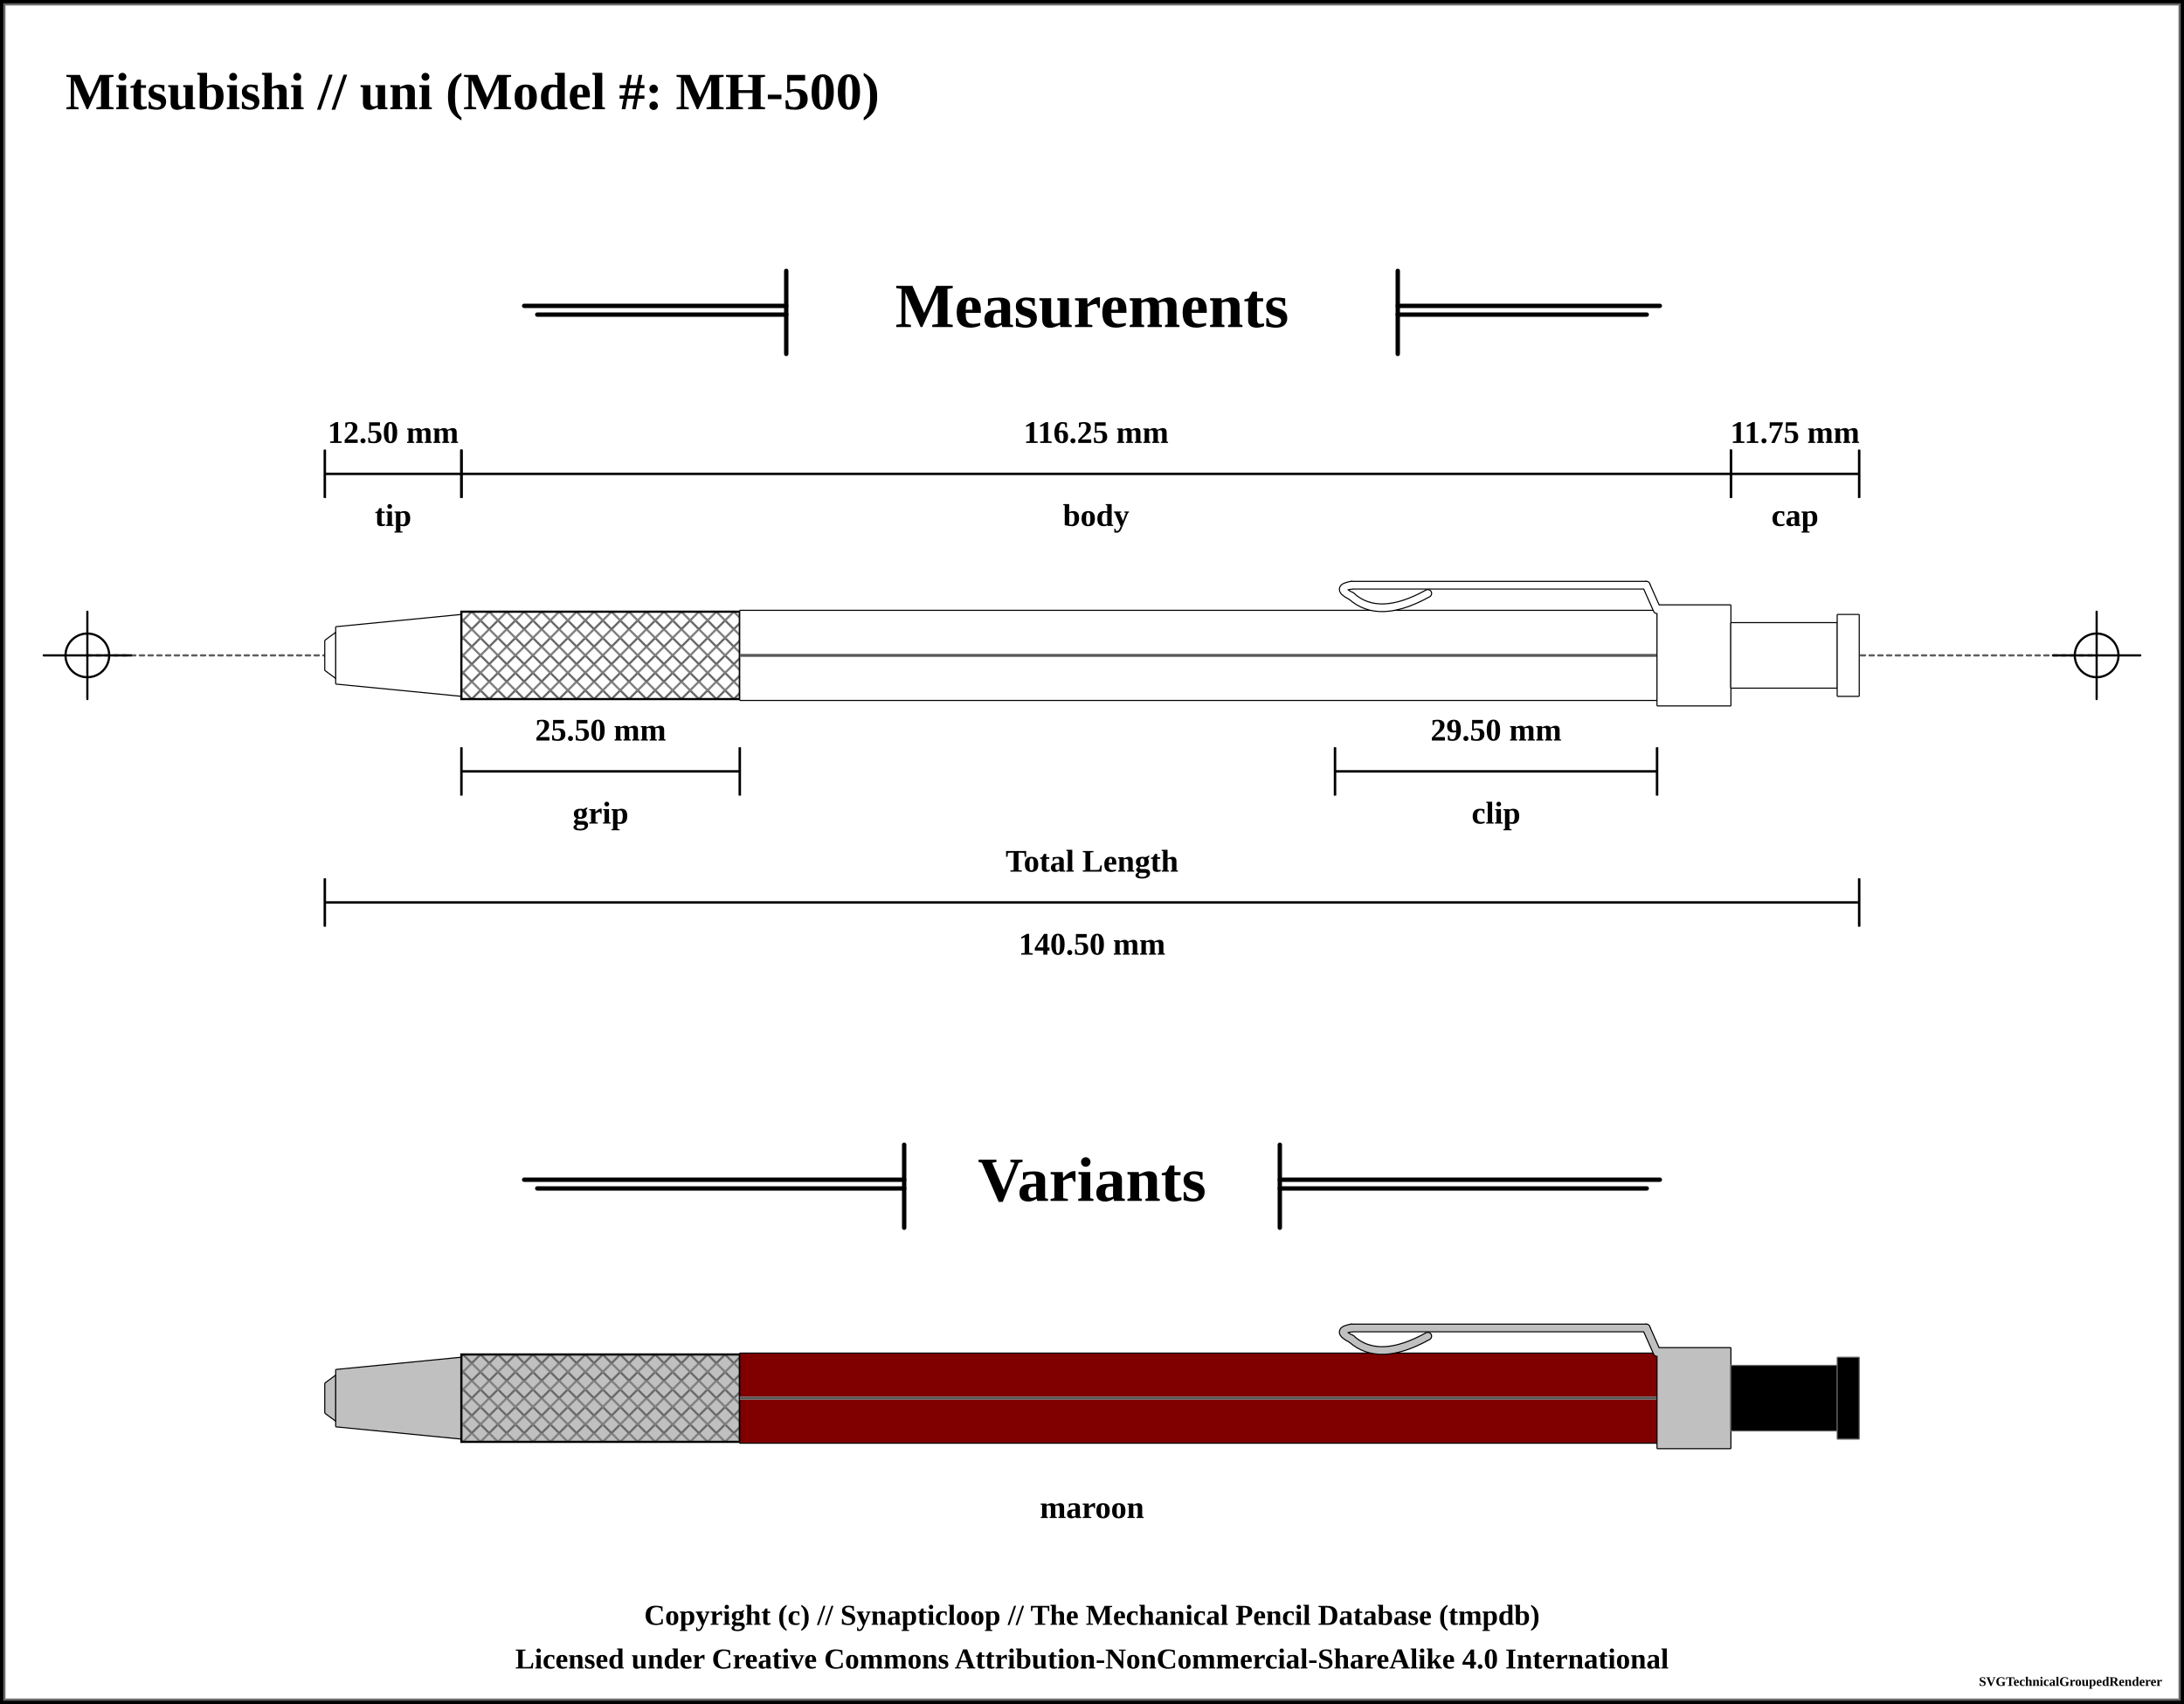
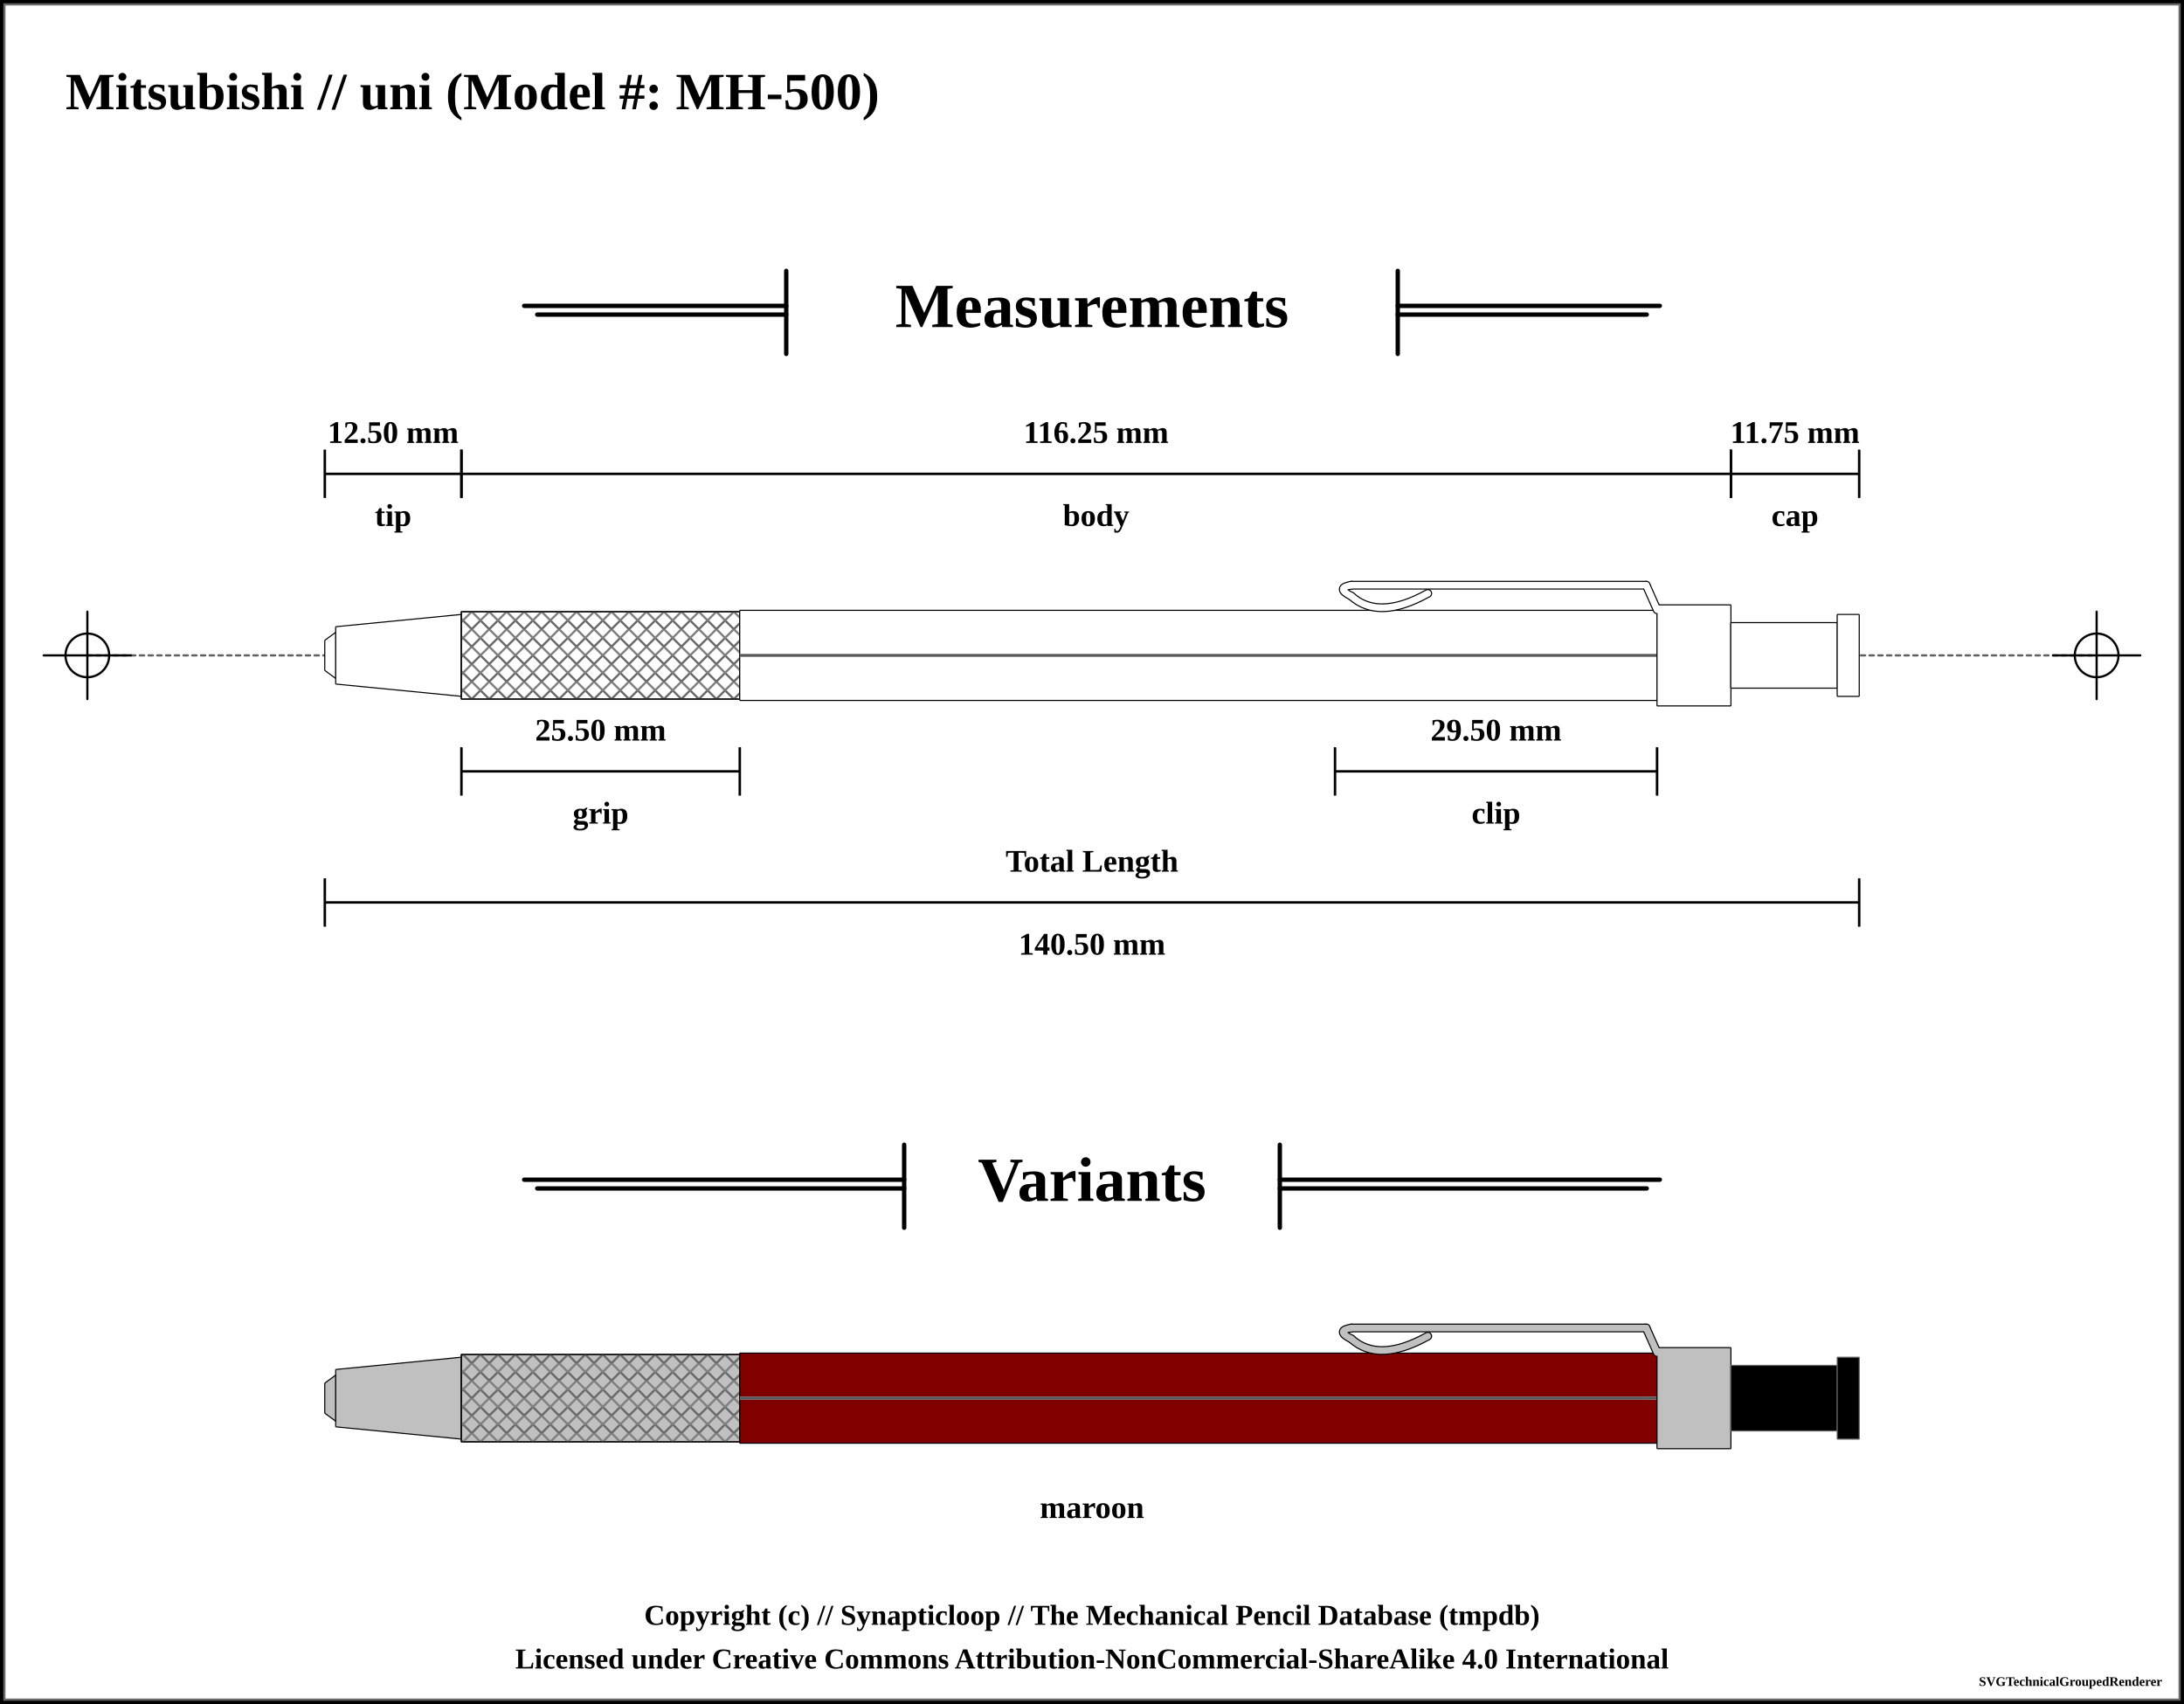
<svg xmlns="http://www.w3.org/2000/svg" width="1000" height="780">
  <pattern id="knurled-large" patternUnits="userSpaceOnUse" width="12" height="12">
    <path stroke="dimgray" stroke-linecap="round" stroke-width="1" d="M 6,6 L 12,12" />
    <path stroke="dimgray" stroke-linecap="round" stroke-width="1" d="M 6,6 L 0,12" />
    <path stroke="gray" stroke-linecap="round" stroke-width="1" d="M 6,6 L 12,0" />
    <path stroke="gray" stroke-linecap="round" stroke-width="1" d="M 6,6 L 0,0" />
  </pattern>
  <pattern id="knurled-small" patternUnits="userSpaceOnUse" width="4" height="4">
    <path stroke="dimgray" stroke-linecap="round" stroke-width="1" d="M 2,2 L 4,4" />
    <path stroke="dimgray" stroke-linecap="round" stroke-width="1" d="M 2,2 L 0,4" />
    <path stroke="gray" stroke-linecap="round" stroke-width="1" d="M 2,2 L 4,0" />
    <path stroke="gray" stroke-linecap="round" stroke-width="1" d="M 2,2 L 0,0" />
  </pattern>
  <pattern id="knurled" patternUnits="userSpaceOnUse" width="8" height="8">
    <path stroke="dimgray" stroke-linecap="round" stroke-width="1" d="M 4,4 L 8,8" />
    <path stroke="dimgray" stroke-linecap="round" stroke-width="1" d="M 4,4 L 0,8" />
    <path stroke="gray" stroke-linecap="round" stroke-width="1" d="M 4,4 L 8,0" />
    <path stroke="gray" stroke-linecap="round" stroke-width="1" d="M 4,4 L 0,0" />
  </pattern>
  <pattern id="lined" patternUnits="userSpaceOnUse" width="3" height="3">
    <path stroke="dimgray" stroke-linecap="round" stroke-width="1" d="M 0,0 L 3,0" />
  </pattern>
  <pattern id="ridged" patternUnits="userSpaceOnUse" width="3" height="3">
    <path stroke="dimgray" stroke-linecap="round" stroke-width="1" d="M 0,0 L 0,3" />
  </pattern>
  <pattern id="spring" patternUnits="userSpaceOnUse" width="8" height="60">
    <path stroke="dimgray" stroke-linecap="round" stroke-width="2" d="M 1,1 L 8,60" />
    <path stroke="white" stroke-linecap="round" stroke-width="1" d="M 1,1 L 8,60" />
  </pattern>
  <rect x="0" y="0" width="1000" height="780" fill="white" stroke="black" stroke-width="4" />
  <rect x="2" y="2" width="996" height="776" fill="white" stroke="dimgray" stroke-width="1" />
  <g transform="rotate(0 0 0)">
    <text x="30" y="50" font-size="2.0em" font-weight="bold"> Mitsubishi // uni (Model #: MH-500)</text>
    <line x1="360" y1="124" x2="360" y2="162" stroke="black" stroke-linecap="round" stroke-width="2" />
    <line x1="240" y1="140" x2="360" y2="140" stroke-linecap="round" stroke="black" stroke-width="2" />
    <line x1="246" y1="144" x2="360" y2="144" stroke-linecap="round" stroke="black" stroke-width="2" />
    <text x="500" y="140" font-size="2.4em" font-weight="bold" text-anchor="middle" dominant-baseline="central">Measurements</text>
    <line x1="640" y1="140" x2="760" y2="140" stroke-linecap="round" stroke="black" stroke-width="2" />
    <line x1="640" y1="144" x2="754" y2="144" stroke-linecap="round" stroke="black" stroke-width="2" />
    <line x1="640" y1="124" x2="640" y2="162" stroke="black" stroke-linecap="round" stroke-width="2" />
    <line x1="40" y1="300" x2="960" y2="300" stroke-linecap="round" stroke="#5f5f5f" stroke-dasharray="2" stroke-width="1" />
    <line x1="20" y1="300" x2="60" y2="300" stroke-linecap="round" stroke="#000000" stroke-width="1" />
    <line x1="40" y1="280" x2="40" y2="320" stroke="#000000" stroke-linecap="round" stroke-width="1" />
    <circle r="10" cx="40" cy="300" fill="white" fill-opacity="0" stroke="#000000" stroke-width="1" />
    <line x1="940" y1="300" x2="980" y2="300" stroke-linecap="round" stroke="#000000" stroke-width="1" />
    <line x1="960" y1="280" x2="960" y2="320" stroke="#000000" stroke-linecap="round" stroke-width="1" />
    <circle r="10" cx="960" cy="300" fill="white" fill-opacity="0" stroke="#000000" stroke-width="1" />
    <path d="M148.7 293.125 L153.8 289.375 L153.8 310.625 L148.7 306.875 L148.7 293.125" stroke-width="0" stroke="none" stroke-linejoin="round" fill="white" fill-opacity="1" />
    <path d="M148.7 293.125 L153.8 289.375 M153.8 310.625 L148.7 306.875" stroke-width="0.5" stroke="black" stroke-linejoin="round" fill="white" fill-opacity="1" />
    <path d="M153.8 289.375 L153.8 310.625" stroke-width="0.5" stroke="black" stroke-linejoin="round" fill="white" fill-opacity="1" />
    <path d="M148.7 293.125 L148.7 306.875" stroke-width="0.5" stroke="black" stroke-linejoin="round" fill="white" fill-opacity="1" />
    <path d="M153.7 286.875 L211.3 281.25 L211.3 318.75 L153.7 313.125 L153.7 286.875" stroke-width="0" stroke="none" stroke-linejoin="round" fill="white" fill-opacity="1" />
    <path d="M153.7 286.875 L211.3 281.25 M211.3 318.75 L153.7 313.125" stroke-width="0.5" stroke="black" stroke-linejoin="round" fill="white" fill-opacity="1" />
    <path d="M211.3 281.25 L211.3 318.75" stroke-width="0.5" stroke="black" stroke-linejoin="round" fill="white" fill-opacity="1" />
    <path d="M153.7 286.875 L153.7 313.125" stroke-width="0.5" stroke="black" stroke-linejoin="round" fill="white" fill-opacity="1" />
    <path d="M211.2 280 L338.8 280 L338.8 320 L211.2 320 L211.2 280" stroke-width="0" stroke="none" stroke-linejoin="round" fill="white" fill-opacity="1" />
    <path d="M211.2 280 L338.8 280 M338.8 320 L211.2 320" stroke-width="0.5" stroke="black" stroke-linejoin="round" fill="white" fill-opacity="1" />
    <path d="M338.8 280 L338.8 320" stroke-width="0.5" stroke="black" stroke-linejoin="round" fill="white" fill-opacity="1" />
    <path d="M211.2 280 L211.2 320" stroke-width="0.5" stroke="black" stroke-linejoin="round" fill="white" fill-opacity="1" />
-     <path d="M211.25 280 L338.75 280 L338.75 320 L211.25 320 Z" stroke-width="1.0" stroke="black" fill="url(#knurled)" />
+     <path d="M211.25 280 L338.75 280 L338.75 320 L211.25 320 Z" stroke-width="0.5" stroke="black" fill="url(#knurled)" />
    <path d="M338.7 279.375 L758.8 279.375 L758.8 320.625 L338.7 320.625 L338.7 279.375" stroke-width="0" stroke="none" stroke-linejoin="round" fill="white" fill-opacity="1" />
    <path d="M338.7 279.375 L758.8 279.375 M758.8 320.625 L338.7 320.625" stroke-width="0.5" stroke="black" stroke-linejoin="round" fill="white" fill-opacity="1" />
    <path d="M758.8 279.375 L758.8 320.625" stroke-width="0.5" stroke="black" stroke-linejoin="round" fill="white" fill-opacity="1" />
    <path d="M338.7 279.375 L338.7 320.625" stroke-width="0.5" stroke="black" stroke-linejoin="round" fill="white" fill-opacity="1" />
    <line x1="338.75" y1="300" x2="758.75" y2="300" stroke-width="1.5" stroke="gray" fill="gray" stroke-opacity="1.0" />
    <line x1="338.75" y1="300" x2="758.75" y2="300" stroke-width="0.5" stroke="black" fill="none" stroke-opacity="0.5" />
    <path d="M653.75 271.625 Q631.25 284.125 618.75 272.875" stroke-width="4" stroke="black" fill="none" stroke-linecap="round" />
    <path d="M618.75 272.875 Q611.25 269.125 618.75 267.875" stroke-width="4" stroke="black" fill="none" stroke-linecap="round" />
    <line x1="618.75" y1="267.875" x2="753.75" y2="267.875" stroke-width="4" stroke="black" fill="dimgray" stroke-linecap="round" />
    <line x1="753.75" y1="267.875" x2="758.75" y2="279.125" stroke-width="4" stroke="black" fill="dimgray" stroke-linecap="round" />
    <path d="M758.7 276.875 L792.55 276.875 L792.55 323.125 L758.7 323.125 L758.7 276.875" stroke-width="0" stroke="none" stroke-linejoin="round" fill="white" fill-opacity="1" />
    <path d="M758.7 276.875 L792.55 276.875 M792.55 323.125 L758.7 323.125" stroke-width="0.5" stroke="black" stroke-linejoin="round" fill="white" fill-opacity="1" />
    <path d="M792.55 276.875 L792.55 323.125" stroke-width="0.5" stroke="black" stroke-linejoin="round" fill="white" fill-opacity="1" />
    <path d="M758.7 276.875 L758.7 323.125" stroke-width="0.5" stroke="black" stroke-linejoin="round" fill="white" fill-opacity="1" />
    <path d="M653.75 271.625 Q631.25 284.125 618.75 272.875" stroke-width="3" stroke="white" fill="none" stroke-linecap="round" />
    <path d="M618.75 272.875 Q611.25 269.125 618.75 267.875" stroke-width="3" stroke="white" fill="none" stroke-linecap="round" />
    <line x1="618.75" y1="267.875" x2="753.75" y2="267.875" stroke-width="3" stroke="white" fill="white" stroke-linecap="round" />
    <line x1="753.75" y1="267.875" x2="758.75" y2="279.125" stroke-width="3" stroke="white" fill="white" stroke-linecap="round" />
    <path d="M792.45 285 L841.3 285 L841.3 315 L792.45 315 L792.45 285" stroke-width="0" stroke="none" stroke-linejoin="round" fill="white" fill-opacity="1" />
    <path d="M792.45 285 L841.3 285 M841.3 315 L792.45 315" stroke-width="0.5" stroke="black" stroke-linejoin="round" fill="white" fill-opacity="1" />
    <path d="M841.3 285 L841.3 315" stroke-width="0.5" stroke="black" stroke-linejoin="round" fill="white" fill-opacity="1" />
    <path d="M792.45 285 L792.45 315" stroke-width="0.5" stroke="black" stroke-linejoin="round" fill="white" fill-opacity="1" />
    <path d="M841.2 281.25 L851.3 281.25 L851.3 318.75 L841.2 318.75 L841.2 281.25" stroke-width="0" stroke="none" stroke-linejoin="round" fill="white" fill-opacity="1" />
    <path d="M841.2 281.25 L851.3 281.25 M851.3 318.75 L841.2 318.75" stroke-width="0.5" stroke="black" stroke-linejoin="round" fill="white" fill-opacity="1" />
    <path d="M851.3 281.25 L851.3 318.75" stroke-width="0.5" stroke="black" stroke-linejoin="round" fill="white" fill-opacity="1" />
    <path d="M841.2 281.25 L841.2 318.75" stroke-width="0.5" stroke="black" stroke-linejoin="round" fill="white" fill-opacity="1" />
    <line x1="148.75" y1="205.875" x2="148.75" y2="227.875" stroke="black" stroke-width="1" />
    <line x1="148.75" y1="216.875" x2="211.25" y2="216.875" stroke="black" stroke-width="1" />
    <line x1="211.25" y1="205.875" x2="211.25" y2="227.875" stroke="black" stroke-width="1" />
    <text x="180" y="197.875" font-size="1.2em" font-weight="bold" text-anchor="middle" dominant-baseline="central" fill="black">
      <tspan x="180" dy="0">12.50 mm</tspan>
    </text>
    <line x1="148.75" y1="205.875" x2="148.75" y2="227.875" stroke="black" stroke-width="1" />
    <line x1="148.75" y1="216.875" x2="211.25" y2="216.875" stroke="black" stroke-width="1" />
    <line x1="211.25" y1="205.875" x2="211.25" y2="227.875" stroke="black" stroke-width="1" />
    <text x="180" y="235.875" font-size="1.2em" font-weight="bold" text-anchor="middle" dominant-baseline="central" fill="black">
      <tspan x="180" dy="0">tip</tspan>
    </text>
    <line x1="211.25" y1="205.875" x2="211.25" y2="227.875" stroke="black" stroke-width="1" />
    <line x1="211.25" y1="216.875" x2="792.5" y2="216.875" stroke="black" stroke-width="1" />
    <line x1="792.5" y1="205.875" x2="792.5" y2="227.875" stroke="black" stroke-width="1" />
    <text x="501.875" y="197.875" font-size="1.2em" font-weight="bold" text-anchor="middle" dominant-baseline="central" fill="black">
      <tspan x="501.875" dy="0">116.25 mm</tspan>
    </text>
    <line x1="211.25" y1="205.875" x2="211.25" y2="227.875" stroke="black" stroke-width="1" />
    <line x1="211.25" y1="216.875" x2="792.5" y2="216.875" stroke="black" stroke-width="1" />
    <line x1="792.5" y1="205.875" x2="792.5" y2="227.875" stroke="black" stroke-width="1" />
    <text x="501.875" y="235.875" font-size="1.2em" font-weight="bold" text-anchor="middle" dominant-baseline="central" fill="black">
      <tspan x="501.875" dy="0">body</tspan>
    </text>
    <line x1="792.5" y1="205.875" x2="792.5" y2="227.875" stroke="black" stroke-width="1" />
    <line x1="792.5" y1="216.875" x2="851.25" y2="216.875" stroke="black" stroke-width="1" />
    <line x1="851.25" y1="205.875" x2="851.25" y2="227.875" stroke="black" stroke-width="1" />
    <text x="821.875" y="197.875" font-size="1.2em" font-weight="bold" text-anchor="middle" dominant-baseline="central" fill="black">
      <tspan x="821.875" dy="0">11.75 mm</tspan>
    </text>
    <line x1="792.5" y1="205.875" x2="792.5" y2="227.875" stroke="black" stroke-width="1" />
    <line x1="792.5" y1="216.875" x2="851.25" y2="216.875" stroke="black" stroke-width="1" />
    <line x1="851.25" y1="205.875" x2="851.25" y2="227.875" stroke="black" stroke-width="1" />
    <text x="821.875" y="235.875" font-size="1.2em" font-weight="bold" text-anchor="middle" dominant-baseline="central" fill="black">
      <tspan x="821.875" dy="0">cap</tspan>
    </text>
    <line x1="148.75" y1="402.125" x2="148.75" y2="424.125" stroke="black" stroke-width="1" />
    <line x1="148.75" y1="413.125" x2="851.25" y2="413.125" stroke="black" stroke-width="1" />
    <line x1="851.25" y1="402.125" x2="851.25" y2="424.125" stroke="black" stroke-width="1" />
    <text x="500" y="432.125" font-size="1.2em" font-weight="bold" text-anchor="middle" dominant-baseline="central" fill="black">
      <tspan x="500" dy="0">140.50 mm</tspan>
    </text>
    <line x1="148.75" y1="402.125" x2="148.75" y2="424.125" stroke="black" stroke-width="1" />
    <line x1="148.75" y1="413.125" x2="851.25" y2="413.125" stroke="black" stroke-width="1" />
    <line x1="851.25" y1="402.125" x2="851.25" y2="424.125" stroke="black" stroke-width="1" />
    <text x="500" y="394.125" font-size="1.2em" font-weight="bold" text-anchor="middle" dominant-baseline="central" fill="black">
      <tspan x="500" dy="0">Total Length</tspan>
    </text>
    <line x1="611.25" y1="342.125" x2="611.25" y2="364.125" stroke="black" stroke-width="1" />
    <line x1="611.25" y1="353.125" x2="758.75" y2="353.125" stroke="black" stroke-width="1" />
    <line x1="758.75" y1="342.125" x2="758.75" y2="364.125" stroke="black" stroke-width="1" />
    <text x="685" y="334.125" font-size="1.2em" font-weight="bold" text-anchor="middle" dominant-baseline="central" fill="black">
      <tspan x="685" dy="0">29.50 mm</tspan>
    </text>
    <line x1="611.25" y1="342.125" x2="611.25" y2="364.125" stroke="black" stroke-width="1" />
    <line x1="611.25" y1="353.125" x2="758.75" y2="353.125" stroke="black" stroke-width="1" />
    <line x1="758.75" y1="342.125" x2="758.75" y2="364.125" stroke="black" stroke-width="1" />
    <text x="685" y="372.125" font-size="1.2em" font-weight="bold" text-anchor="middle" dominant-baseline="central" fill="black">
      <tspan x="685" dy="0">clip</tspan>
    </text>
    <line x1="211.25" y1="342.125" x2="211.25" y2="364.125" stroke="black" stroke-width="1" />
    <line x1="211.25" y1="353.125" x2="338.75" y2="353.125" stroke="black" stroke-width="1" />
    <line x1="338.75" y1="342.125" x2="338.75" y2="364.125" stroke="black" stroke-width="1" />
    <text x="275" y="334.125" font-size="1.2em" font-weight="bold" text-anchor="middle" dominant-baseline="central" fill="black">
      <tspan x="275" dy="0">25.50 mm</tspan>
    </text>
    <line x1="211.25" y1="342.125" x2="211.25" y2="364.125" stroke="black" stroke-width="1" />
    <line x1="211.25" y1="353.125" x2="338.75" y2="353.125" stroke="black" stroke-width="1" />
    <line x1="338.75" y1="342.125" x2="338.75" y2="364.125" stroke="black" stroke-width="1" />
    <text x="275" y="372.125" font-size="1.2em" font-weight="bold" text-anchor="middle" dominant-baseline="central" fill="black">
      <tspan x="275" dy="0">grip</tspan>
    </text>
    <line x1="414" y1="524" x2="414" y2="562" stroke="black" stroke-linecap="round" stroke-width="2" />
    <line x1="240" y1="540" x2="414" y2="540" stroke-linecap="round" stroke="black" stroke-width="2" />
    <line x1="246" y1="544" x2="414" y2="544" stroke-linecap="round" stroke="black" stroke-width="2" />
    <text x="500" y="540" font-size="2.4em" font-weight="bold" text-anchor="middle" dominant-baseline="central">Variants</text>
    <line x1="586" y1="540" x2="760" y2="540" stroke-linecap="round" stroke="black" stroke-width="2" />
    <line x1="586" y1="544" x2="754" y2="544" stroke-linecap="round" stroke="black" stroke-width="2" />
    <line x1="586" y1="524" x2="586" y2="562" stroke="black" stroke-linecap="round" stroke-width="2" />
    <path d="M148.7 633.125 L153.8 629.375 L153.8 650.625 L148.7 646.875 L148.7 633.125" stroke-width="0" stroke="none" stroke-linejoin="round" fill="silver" fill-opacity="1" />
    <path d="M148.7 633.125 L153.8 629.375 M153.8 650.625 L148.7 646.875" stroke-width="0.5" stroke="black" stroke-linejoin="round" fill="silver" fill-opacity="1" />
    <path d="M153.8 629.375 L153.8 650.625" stroke-width="0.5" stroke="black" stroke-linejoin="round" fill="silver" fill-opacity="1" />
    <path d="M148.7 633.125 L148.7 646.875" stroke-width="0.5" stroke="black" stroke-linejoin="round" fill="silver" fill-opacity="1" />
    <path d="M153.7 626.875 L211.3 621.25 L211.3 658.75 L153.7 653.125 L153.7 626.875" stroke-width="0" stroke="none" stroke-linejoin="round" fill="silver" fill-opacity="1" />
    <path d="M153.7 626.875 L211.3 621.25 M211.3 658.75 L153.7 653.125" stroke-width="0.5" stroke="black" stroke-linejoin="round" fill="silver" fill-opacity="1" />
    <path d="M211.3 621.25 L211.3 658.75" stroke-width="0.5" stroke="black" stroke-linejoin="round" fill="silver" fill-opacity="1" />
    <path d="M153.7 626.875 L153.7 653.125" stroke-width="0.5" stroke="black" stroke-linejoin="round" fill="silver" fill-opacity="1" />
    <path d="M211.2 620 L338.8 620 L338.8 660 L211.2 660 L211.2 620" stroke-width="0" stroke="none" stroke-linejoin="round" fill="silver" fill-opacity="1" />
    <path d="M211.2 620 L338.8 620 M338.8 660 L211.2 660" stroke-width="0.5" stroke="black" stroke-linejoin="round" fill="silver" fill-opacity="1" />
    <path d="M338.8 620 L338.8 660" stroke-width="0.5" stroke="black" stroke-linejoin="round" fill="silver" fill-opacity="1" />
    <path d="M211.2 620 L211.2 660" stroke-width="0.5" stroke="black" stroke-linejoin="round" fill="silver" fill-opacity="1" />
-     <path d="M211.25 620 L338.75 620 L338.75 660 L211.25 660 Z" stroke-width="1.0" stroke="black" fill="url(#knurled)" />
+     <path d="M211.25 620 L338.75 620 L338.75 660 L211.25 660 Z" stroke-width="0.5" stroke="black" fill="url(#knurled)" />
    <path d="M338.7 619.375 L758.8 619.375 L758.8 660.625 L338.7 660.625 L338.7 619.375" stroke-width="0" stroke="none" stroke-linejoin="round" fill="maroon" fill-opacity="1" />
    <path d="M338.7 619.375 L758.8 619.375 M758.8 660.625 L338.7 660.625" stroke-width="0.5" stroke="black" stroke-linejoin="round" fill="maroon" fill-opacity="1" />
    <path d="M758.8 619.375 L758.8 660.625" stroke-width="0.5" stroke="black" stroke-linejoin="round" fill="maroon" fill-opacity="1" />
    <path d="M338.7 619.375 L338.7 660.625" stroke-width="0.5" stroke="black" stroke-linejoin="round" fill="maroon" fill-opacity="1" />
    <line x1="338.75" y1="640" x2="758.75" y2="640" stroke-width="1.5" stroke="gray" fill="gray" stroke-opacity="1.0" />
    <line x1="338.75" y1="640" x2="758.75" y2="640" stroke-width="0.5" stroke="black" fill="none" stroke-opacity="0.5" />
    <path d="M653.75 611.625 Q631.25 624.125 618.75 612.875" stroke-width="4" stroke="black" fill="none" stroke-linecap="round" />
    <path d="M618.75 612.875 Q611.25 609.125 618.75 607.875" stroke-width="4" stroke="black" fill="none" stroke-linecap="round" />
    <line x1="618.75" y1="607.875" x2="753.75" y2="607.875" stroke-width="4" stroke="black" fill="dimgray" stroke-linecap="round" />
    <line x1="753.75" y1="607.875" x2="758.75" y2="619.125" stroke-width="4" stroke="black" fill="dimgray" stroke-linecap="round" />
    <path d="M758.7 616.875 L792.55 616.875 L792.55 663.125 L758.7 663.125 L758.7 616.875" stroke-width="0" stroke="none" stroke-linejoin="round" fill="silver" fill-opacity="1" />
    <path d="M758.7 616.875 L792.55 616.875 M792.55 663.125 L758.7 663.125" stroke-width="0.5" stroke="black" stroke-linejoin="round" fill="silver" fill-opacity="1" />
    <path d="M792.55 616.875 L792.55 663.125" stroke-width="0.5" stroke="black" stroke-linejoin="round" fill="silver" fill-opacity="1" />
    <path d="M758.7 616.875 L758.7 663.125" stroke-width="0.5" stroke="black" stroke-linejoin="round" fill="silver" fill-opacity="1" />
    <path d="M653.75 611.625 Q631.25 624.125 618.75 612.875" stroke-width="3" stroke="silver" fill="none" stroke-linecap="round" />
    <path d="M618.75 612.875 Q611.25 609.125 618.75 607.875" stroke-width="3" stroke="silver" fill="none" stroke-linecap="round" />
    <line x1="618.75" y1="607.875" x2="753.75" y2="607.875" stroke-width="3" stroke="silver" fill="silver" stroke-linecap="round" />
    <line x1="753.75" y1="607.875" x2="758.75" y2="619.125" stroke-width="3" stroke="silver" fill="silver" stroke-linecap="round" />
    <path d="M792.45 625 L841.3 625 L841.3 655 L792.45 655 L792.45 625" stroke-width="0" stroke="none" stroke-linejoin="round" fill="black" fill-opacity="1" />
    <path d="M792.45 625 L841.3 625 M841.3 655 L792.45 655" stroke-width="0.5" stroke="dimgray" stroke-linejoin="round" fill="black" fill-opacity="1" />
    <path d="M841.3 625 L841.3 655" stroke-width="0.5" stroke="dimgray" stroke-linejoin="round" fill="black" fill-opacity="1" />
    <path d="M792.45 625 L792.45 655" stroke-width="0.5" stroke="dimgray" stroke-linejoin="round" fill="black" fill-opacity="1" />
    <path d="M841.2 621.25 L851.3 621.25 L851.3 658.75 L841.2 658.75 L841.2 621.25" stroke-width="0" stroke="none" stroke-linejoin="round" fill="black" fill-opacity="1" />
    <path d="M841.2 621.25 L851.3 621.25 M851.3 658.75 L841.2 658.75" stroke-width="0.5" stroke="dimgray" stroke-linejoin="round" fill="black" fill-opacity="1" />
    <path d="M851.3 621.25 L851.3 658.75" stroke-width="0.5" stroke="dimgray" stroke-linejoin="round" fill="black" fill-opacity="1" />
    <path d="M841.2 621.25 L841.2 658.75" stroke-width="0.5" stroke="dimgray" stroke-linejoin="round" fill="black" fill-opacity="1" />
    <text x="500" y="690" font-size="1.2em" font-weight="bold" text-anchor="middle" dominant-baseline="central">maroon</text>
  </g>
  <text x="50%" y="740" font-size="1.1em" font-weight="bold" text-anchor="middle" dominant-baseline="middle">Copyright (c) // Synapticloop // The Mechanical Pencil Database (tmpdb)</text>
  <text x="50%" y="760" font-size="1.1em" font-weight="bold" text-anchor="middle" dominant-baseline="middle">Licensed under Creative Commons Attribution-NonCommercial-ShareAlike 4.0 International</text>
  <text x="990" y="770" font-size="0.5em" font-weight="bold" text-anchor="end" dominant-baseline="middle">SVGTechnicalGroupedRenderer</text>
</svg>
